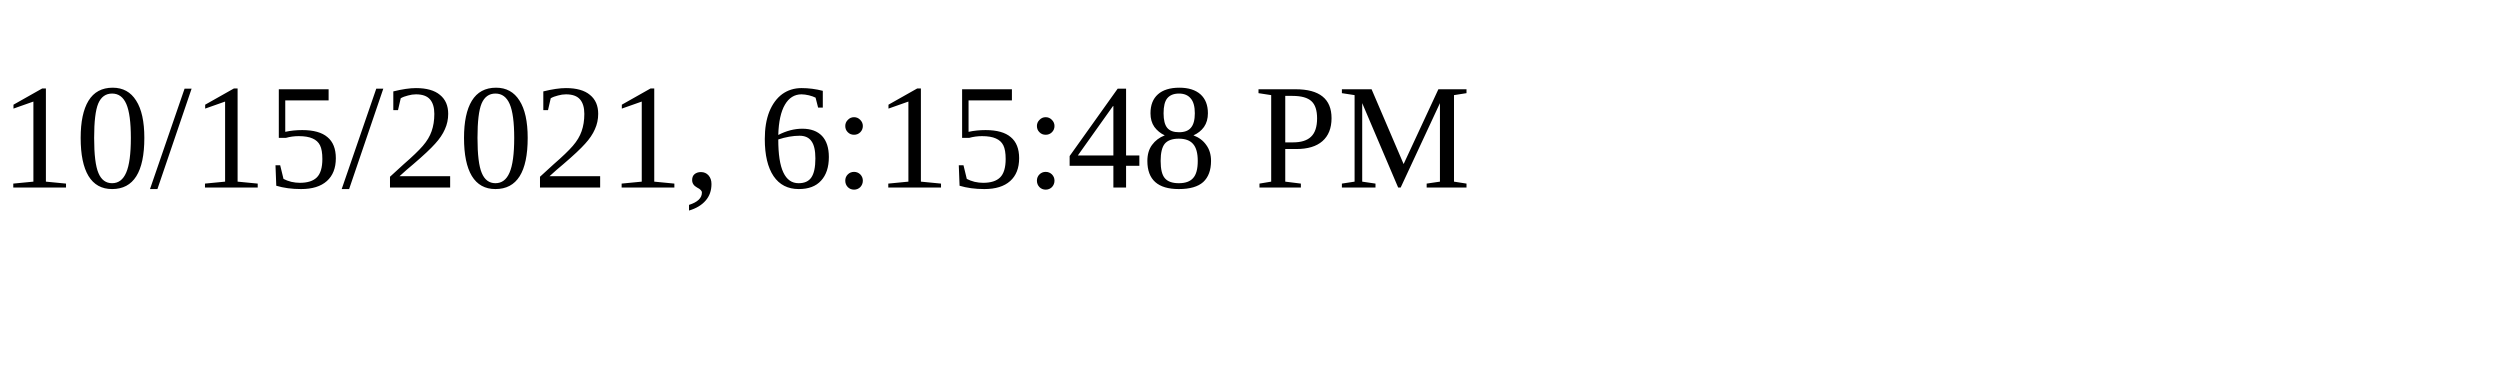
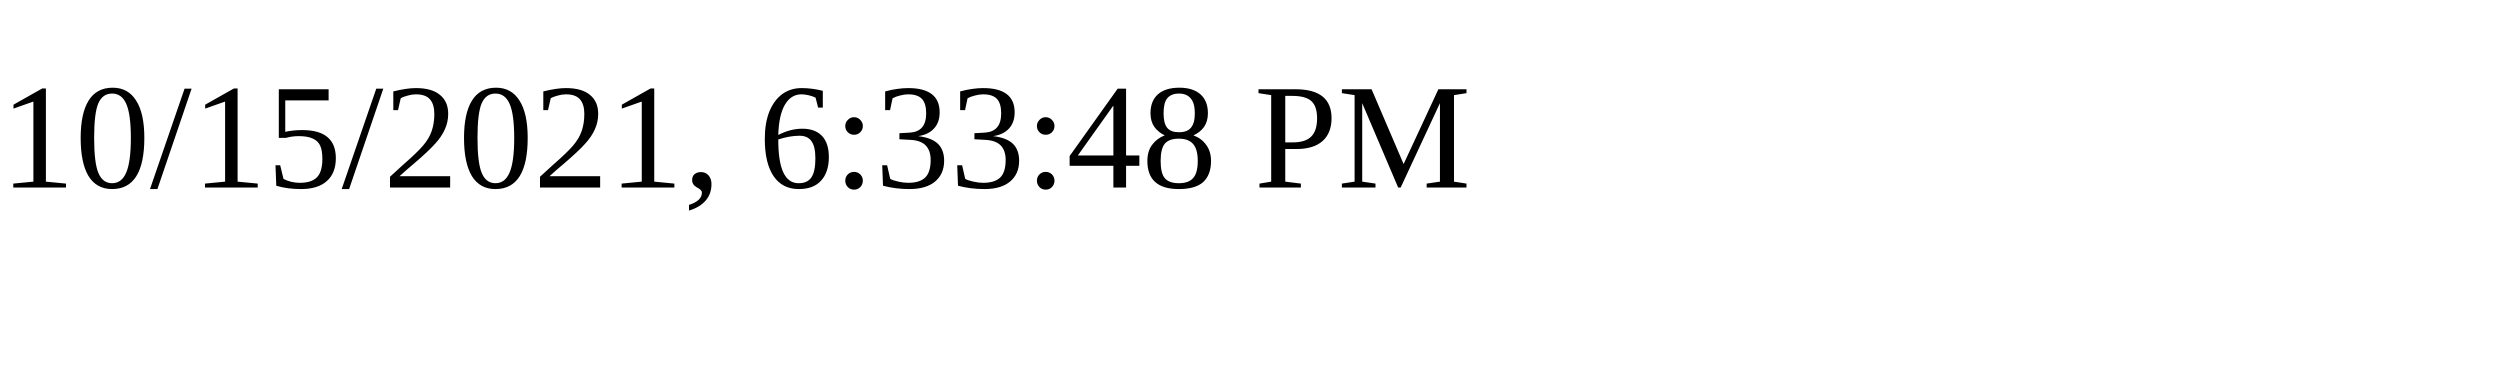
<svg xmlns="http://www.w3.org/2000/svg" height="30" width="200">
-   <text x="0" y="15">10/15/2021, 6:15:48 PM</text>
+   <text x="0" y="15">10/15/2021, 6:33:48 PM</text>
</svg>
